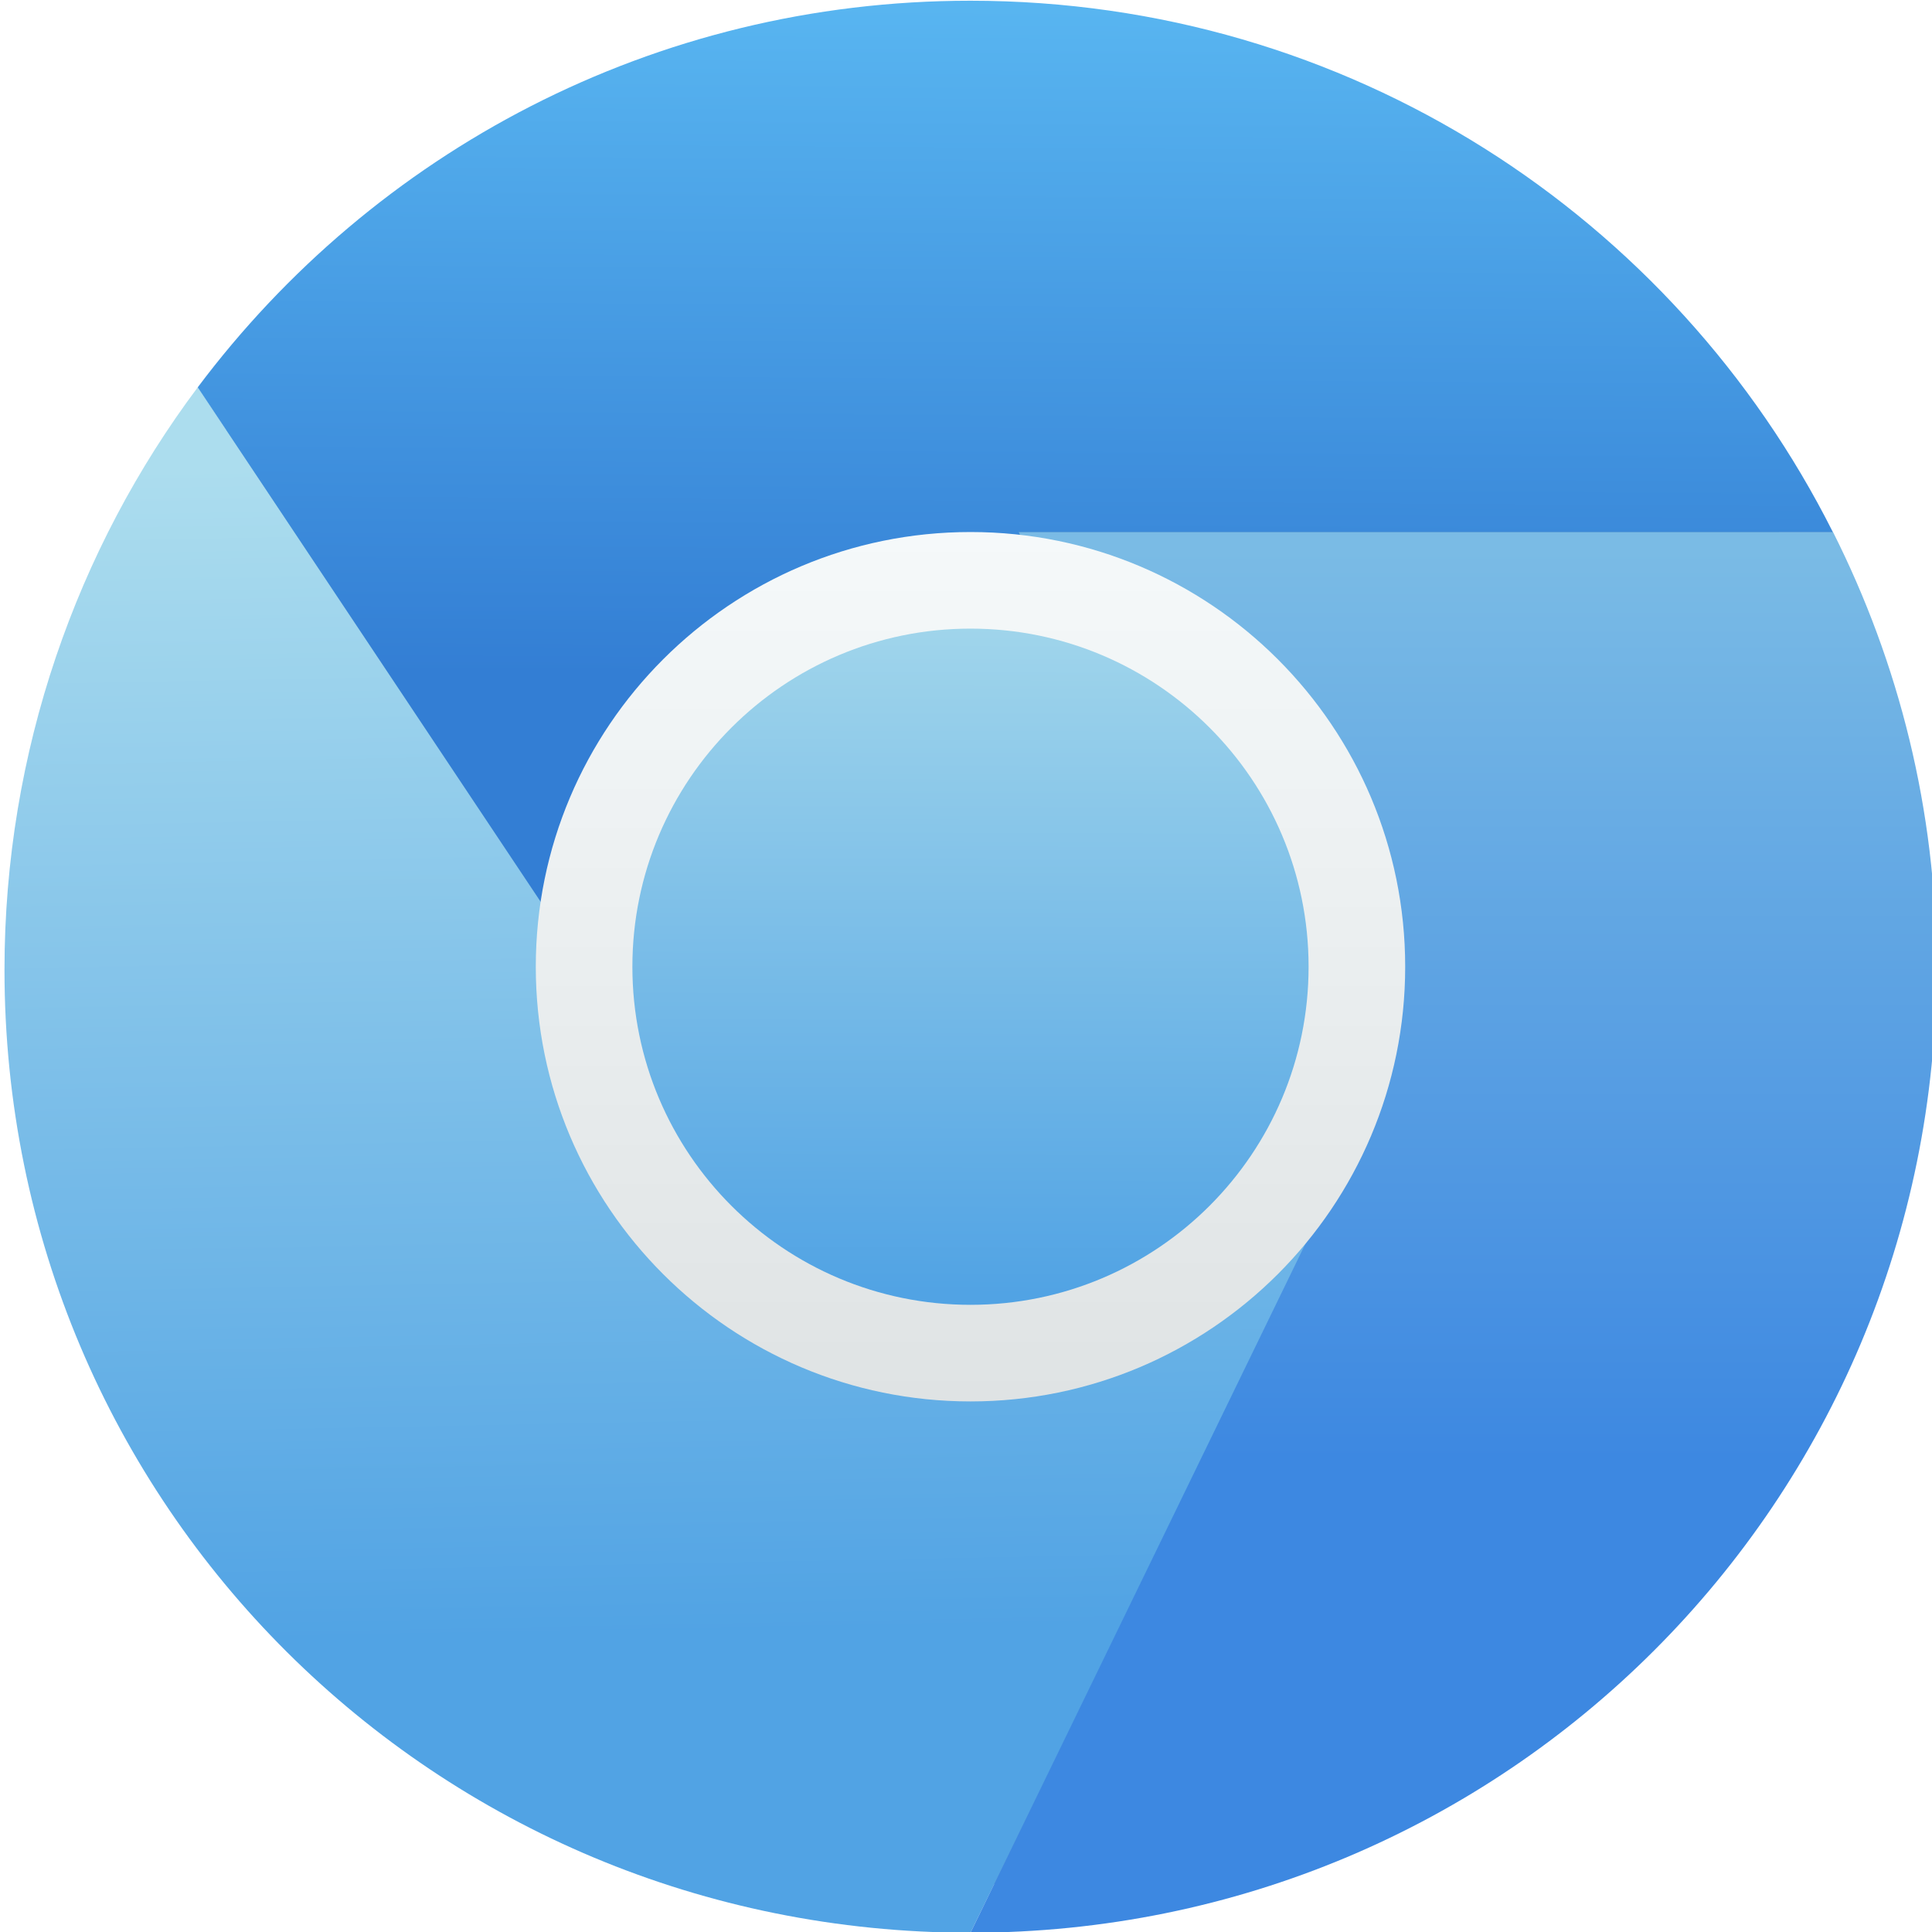
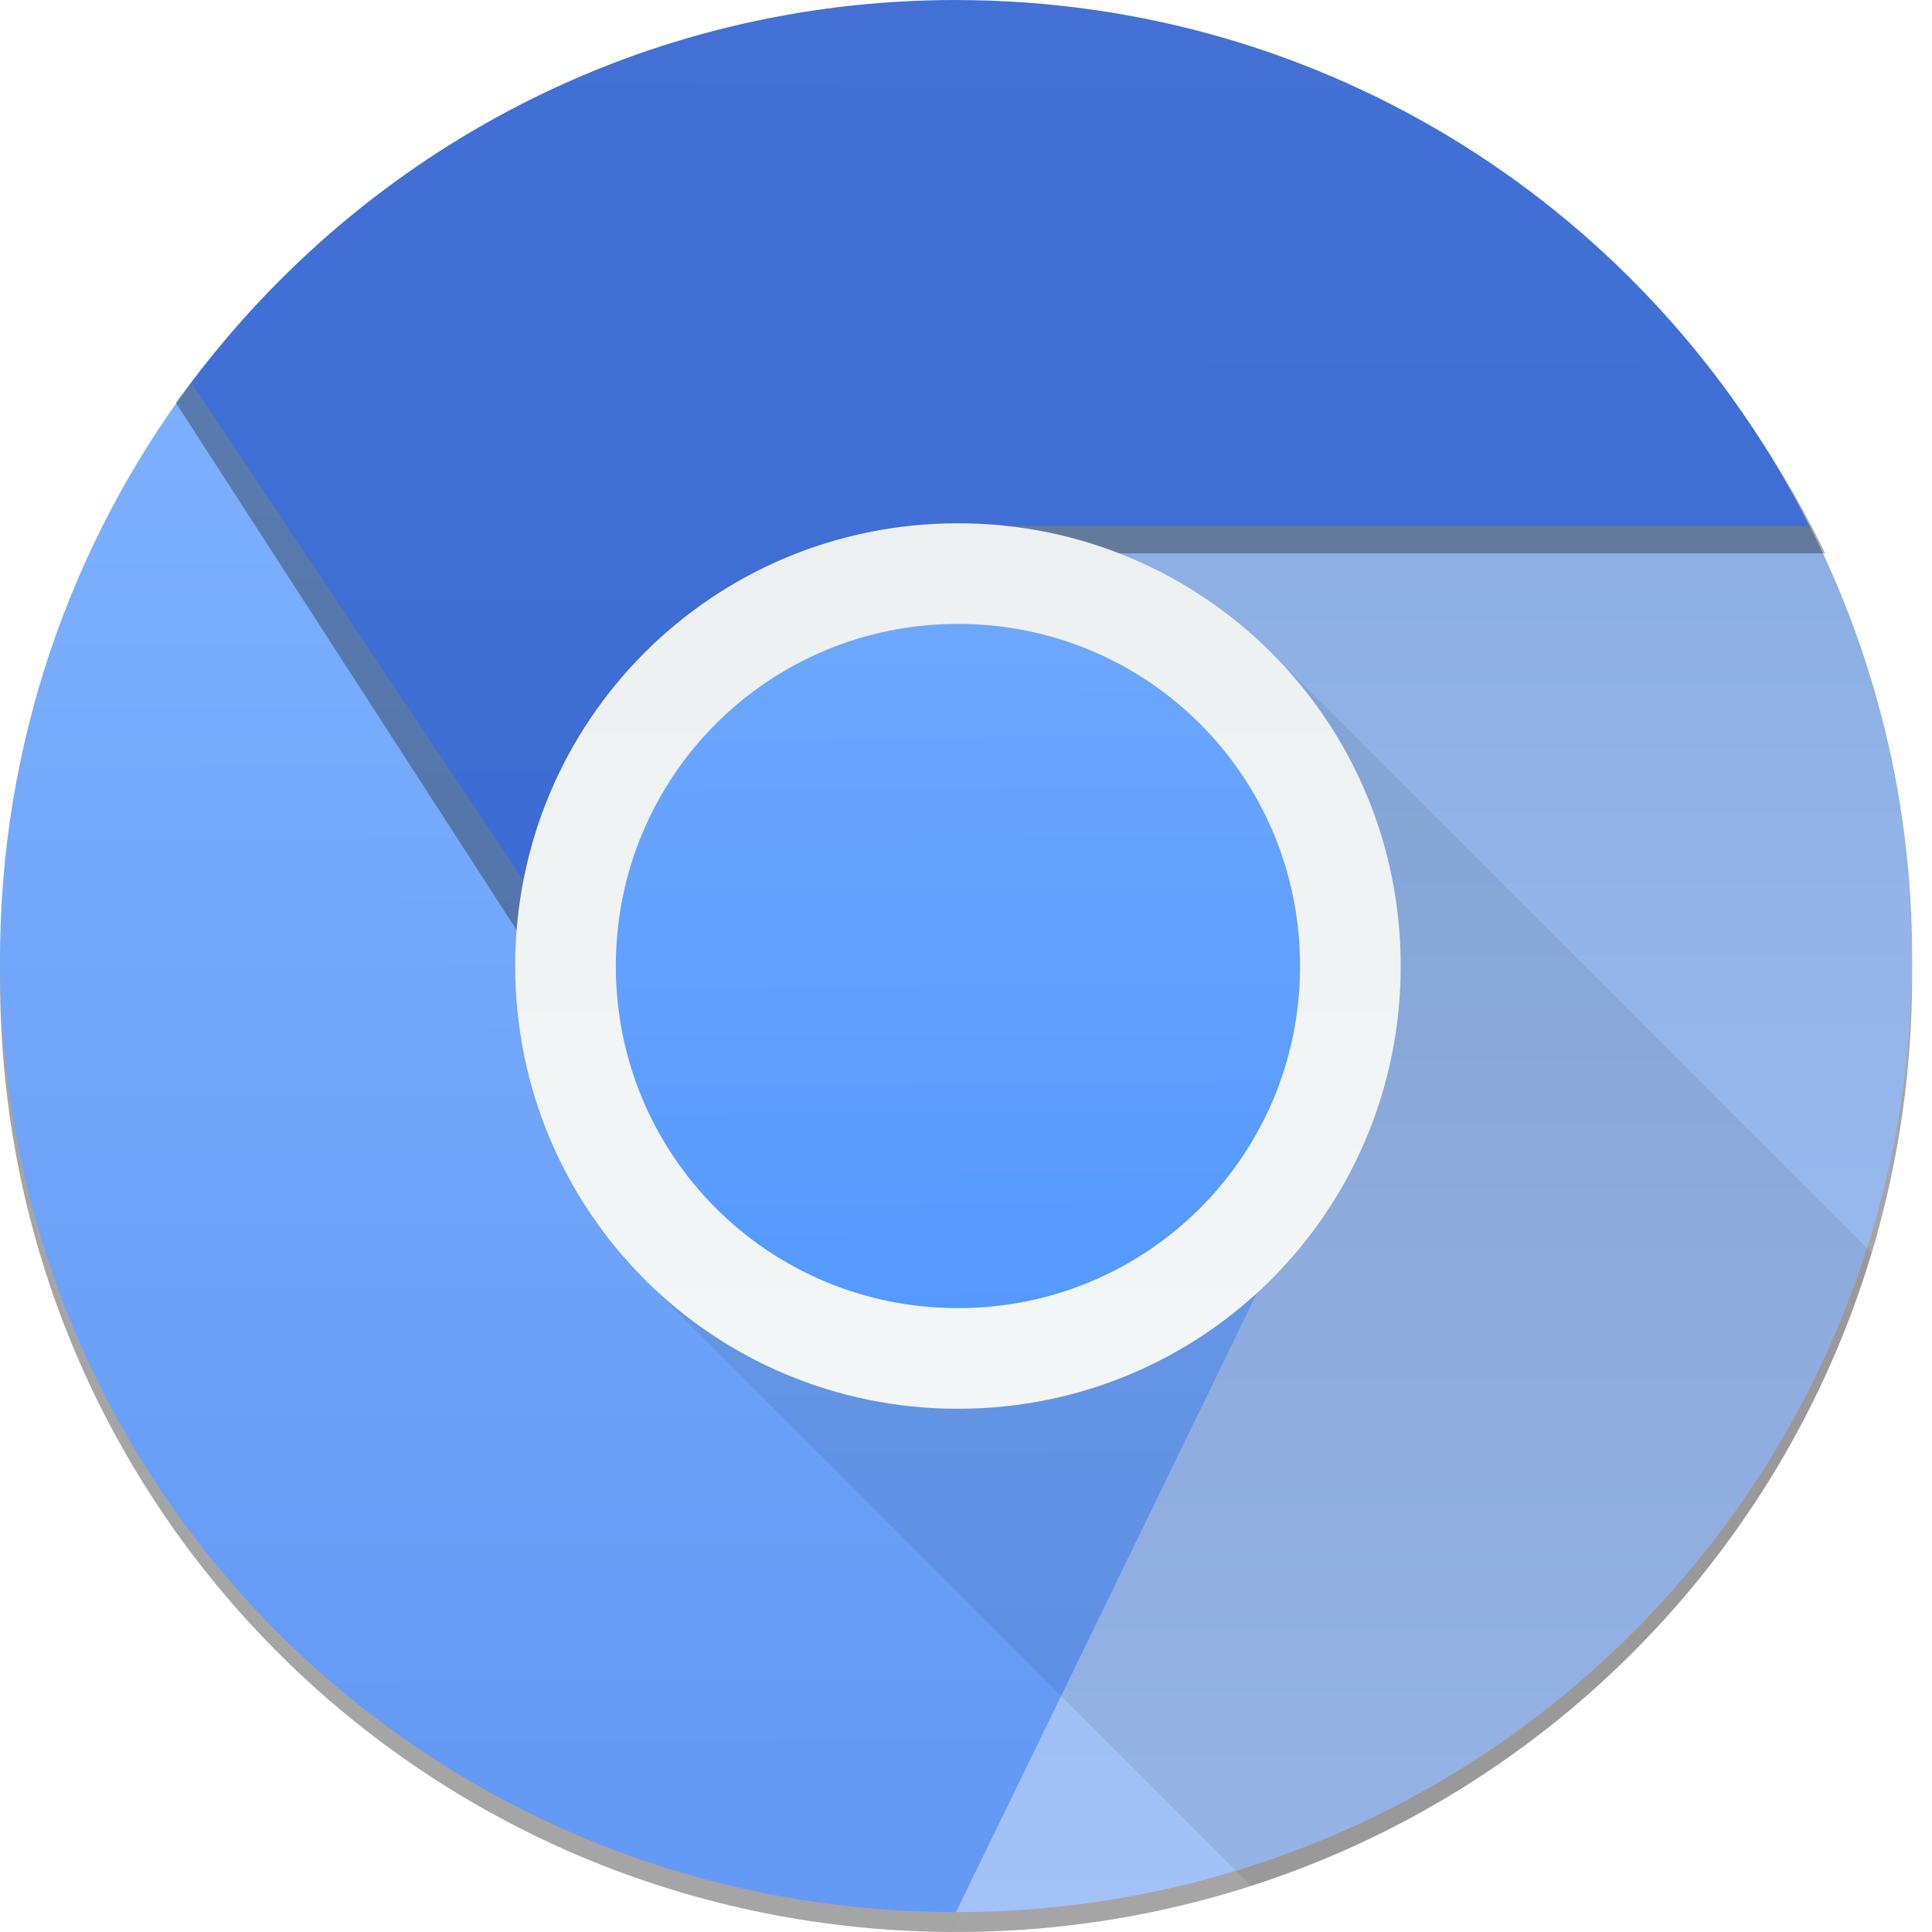
<svg xmlns="http://www.w3.org/2000/svg" xmlns:xlink="http://www.w3.org/1999/xlink" width="48" height="48" id="svg5453" version="1.1">
  <defs id="defs5455">
-     <linearGradient id="linearGradient4580">
-       <stop id="stop4582" offset="0" style="stop-color:#51a3e4;stop-opacity:1" />
-       <stop id="stop4584" offset="1" style="stop-color:#abdcec;stop-opacity:1" />
+     <linearGradient id="linearGradient3606">
+       <stop id="stop3608" offset="0" style="stop-color:#5599ff;stop-opacity:1" />
+       <stop id="stop3610" offset="1" style="stop-color:#80b3ff;stop-opacity:1" />
+     </linearGradient>
+     <linearGradient id="linearGradient3514">
+       <stop id="stop3516" offset="0" style="stop-color:#3b6bd4;stop-opacity:1" />
+       <stop id="stop3518" offset="1" style="stop-color:#4270d5;stop-opacity:1" />
    </linearGradient>
    <linearGradient id="linearGradient4189">
-       <stop style="stop-color:#51a3e4;stop-opacity:1" offset="0" id="stop4191" />
-       <stop style="stop-color:#acddee;stop-opacity:1" offset="1" id="stop4193" />
-     </linearGradient>
-     <linearGradient id="linearGradient4188">
-       <stop style="stop-color:#dfe3e4;stop-opacity:1" offset="0" id="stop4190" />
-       <stop style="stop-color:#f5f9fa;stop-opacity:1" offset="1" id="stop4192" />
-     </linearGradient>
-     <linearGradient id="linearGradient4257">
-       <stop style="stop-color:#337ed4;stop-opacity:1" offset="0" id="stop4259" />
-       <stop style="stop-color:#5ab8f2;stop-opacity:1" offset="1" id="stop4261" />
+       <stop style="stop-color:#649af5;stop-opacity:1" offset="0" id="stop4191" />
+       <stop style="stop-color:#80b3ff;stop-opacity:1" offset="1" id="stop4193" />
    </linearGradient>
    <linearGradient id="linearGradient4249">
      <stop style="stop-color:#79a8ca;stop-opacity:1" offset="0" id="stop4251" />
      <stop style="stop-color:#9ecbda;stop-opacity:1" offset="1" id="stop4253" />
    </linearGradient>
    <linearGradient id="linearGradient4230">
-       <stop style="stop-color:#3d88e1;stop-opacity:1" offset="0" id="stop4232" />
-       <stop style="stop-color:#7abbe5;stop-opacity:1" offset="1" id="stop4234" />
+       <stop style="stop-color:#a2c2f8;stop-opacity:1" offset="0" id="stop4232" />
+       <stop style="stop-color:#87aade;stop-opacity:1" offset="1" id="stop4234" />
    </linearGradient>
-     <linearGradient xlink:href="#linearGradient4230" id="linearGradient4236" x1="37.663" y1="34.217" x2="37.663" y2="15.367" gradientUnits="userSpaceOnUse" />
-     <linearGradient xlink:href="#linearGradient4189" id="linearGradient4255" x1="9" y1="37.938" x2="8.531" y2="13.591" gradientUnits="userSpaceOnUse" gradientTransform="translate(384.5714,499.8605)" />
-     <linearGradient xlink:href="#linearGradient4257" id="linearGradient4263" x1="23.004" y1="18" x2="23.101" y2="3.371" gradientUnits="userSpaceOnUse" gradientTransform="translate(384.5675,499.798)" />
-     <linearGradient xlink:href="#linearGradient4580" id="linearGradient4407" x1="408.525" y1="530.588" x2="408.571" y2="514.798" gradientUnits="userSpaceOnUse" />
-     <linearGradient xlink:href="#linearGradient4249" id="linearGradient4161" x1="409.571" y1="543.798" x2="409.571" y2="502.798" gradientUnits="userSpaceOnUse" gradientTransform="matrix(0.95,0,0,0.95,20.42857,26.1899)" />
-     <linearGradient xlink:href="#linearGradient4188" id="linearGradient4194" x1="408.571" y1="532.798" x2="408.571" y2="514.798" gradientUnits="userSpaceOnUse" />
+     <linearGradient id="linearGradient5338">
+       <stop style="stop-color:#ffcd40;stop-opacity:1" offset="0" id="stop5340" />
+       <stop style="stop-color:#fee145;stop-opacity:1" offset="1" id="stop5342" />
+     </linearGradient>
+     <linearGradient id="linearGradient5332">
+       <stop style="stop-color:#db4437;stop-opacity:1" offset="0" id="stop5334" />
+       <stop style="stop-color:#fd5757;stop-opacity:1" offset="1" id="stop5336" />
+     </linearGradient>
+     <linearGradient id="linearGradient5326">
+       <stop id="stop5328" offset="0" style="stop-color:#0f9d58;stop-opacity:1" />
+       <stop id="stop5330" offset="1" style="stop-color:#00d455;stop-opacity:1" />
+     </linearGradient>
+     <linearGradient id="linearGradient4185">
+       <stop id="stop4187" offset="0" style="stop-color:#f2f6f7;stop-opacity:1" />
+       <stop id="stop4189" offset="1" style="stop-color:#ecf0f1;stop-opacity:1" />
+     </linearGradient>
+     <linearGradient id="linearGradient4158">
+       <stop style="stop-color:#11aa43;stop-opacity:1" offset="0" id="stop4160" />
+       <stop style="stop-color:#5be654;stop-opacity:1" offset="1" id="stop4162" />
+     </linearGradient>
+     <linearGradient id="linearGradient4401">
+       <stop id="stop4403" offset="0" style="stop-color:#2566d3;stop-opacity:1" />
+       <stop id="stop4405" offset="1" style="stop-color:#429aff;stop-opacity:1" />
+     </linearGradient>
+     <linearGradient id="linearGradient4257-1">
+       <stop id="stop4259-8" offset="0" style="stop-color:#f23b2a;stop-opacity:1" />
+       <stop id="stop4261-7" offset="1" style="stop-color:#fd5757;stop-opacity:1" />
+     </linearGradient>
+     <linearGradient id="linearGradient4230-0">
+       <stop id="stop4232-2" offset="0" style="stop-color:#f3b200;stop-opacity:1" />
+       <stop id="stop4234-3" offset="1" style="stop-color:#fee145;stop-opacity:1" />
+     </linearGradient>
+     <linearGradient gradientTransform="matrix(1.187629,0,0,1.187629,380.0209,495.0475)" gradientUnits="userSpaceOnUse" y2="15" x2="36" y1="44" x1="36" id="linearGradient4236-7" xlink:href="#linearGradient5338" />
+     <linearGradient gradientTransform="matrix(1.187629,0,0,1.187629,380.0209,495.1217)" gradientUnits="userSpaceOnUse" y2="13.938" x2="12" y1="40.935" x1="12.083" id="linearGradient4255-5" xlink:href="#linearGradient5326" />
+     <linearGradient gradientTransform="matrix(1.187629,0,0,1.187629,380.0163,495.0475)" gradientUnits="userSpaceOnUse" y2="4" x2="23.004" y1="20" x1="23.004" id="linearGradient4263-9" xlink:href="#linearGradient5332" />
+     <linearGradient gradientTransform="matrix(1.214286,0,0,1.214286,-87.55115,-112.2425)" gradientUnits="userSpaceOnUse" y2="516.798" x2="408.571" y1="530.798" x1="408.571" id="linearGradient4407-2" xlink:href="#linearGradient4401" />
+     <linearGradient gradientTransform="matrix(1.222222,0,0,1.222222,-90.79366,-116.3995)" gradientUnits="userSpaceOnUse" y2="514.798" x2="408.571" y1="531.798" x1="408.571" id="linearGradient4191" xlink:href="#linearGradient4185" />
+     <clipPath clipPathUnits="userSpaceOnUse" id="clipPath4643">
+       <g id="g4645">
+         <rect ry="22.8" y="501.118" x="385.795" height="45.6" width="45.6" id="rect4647" style="opacity:1;fill:url(#linearGradient4661);fill-opacity:1;stroke:none" />
+         <path id="path4649" d="m 409.163,512.757 c -0.314,0 -0.567,0.253 -0.567,0.567 0,0.314 0.253,0.567 0.567,0.567 l 20.466,0 c 0.041,0 0.078,-0.015 0.117,-0.023 l 0.278,-0.75 -1.028,-0.361 z" style="opacity:0.8;fill:#649cc1;fill-opacity:1" />
+         <path id="path4651" d="m 389.4,509.518 c -3.005,4.008 -4.805,9.058 -4.805,14.475 0,13.296 10.704,23.925 24,23.925 l 8.4,-17.205 -15.6,-3.195 z" style="opacity:1;fill:url(#linearGradient4663);fill-opacity:1;fill-rule:evenodd;stroke:none;stroke-width:1px;stroke-linecap:butt;stroke-linejoin:miter;stroke-opacity:1" />
+         <path id="path4653" d="m 409.795,513.118 7.2,17.52 -8.4,17.28 c 13.296,0 24,-10.704 24,-24 0,-3.894 -0.938,-7.554 -2.571,-10.8 z" style="fill:url(#linearGradient4665);fill-opacity:1;fill-rule:evenodd;stroke:none;stroke-width:1px;stroke-linecap:butt;stroke-linejoin:miter;stroke-opacity:1" />
+         <path id="path4655" d="m 408.591,499.918 c -7.879,0 -14.825,3.776 -19.195,9.605 l 11.995,17.995 15.6,3.12 -7.2,-17.52 20.229,0 c -3.942,-7.836 -12.027,-13.2 -21.429,-13.2 z" style="fill:url(#linearGradient4667);fill-opacity:1;fill-rule:evenodd;stroke:none;stroke-width:1px;stroke-linecap:butt;stroke-linejoin:miter;stroke-opacity:1" />
+         <path style="opacity:1;fill:url(#linearGradient4669);fill-opacity:1;stroke:none" d="m 408.595,513.118 0,0 c 5.983,0 10.8,4.817 10.8,10.8 0,5.983 -4.817,10.8 -10.8,10.8 l 0,0 c -5.983,0 -10.8,-4.817 -10.8,-10.8 0,-5.983 4.817,-10.8 10.8,-10.8 z" id="path4657" />
+         <path id="path4659" d="m 408.595,515.518 10e-6,0 c 4.654,0 8.4,3.746 8.4,8.4 l 0,0 c 0,4.654 -3.746,8.4 -8.4,8.4 l -10e-6,0 c -4.654,0 -8.4,-3.746 -8.4,-8.4 l 0,0 c 0,-4.654 3.746,-8.4 8.4,-8.4 z" style="opacity:1;fill:url(#linearGradient4671);fill-opacity:1;stroke:none" />
+       </g>
+     </clipPath>
+     <linearGradient xlink:href="#linearGradient4249" id="linearGradient4661" gradientUnits="userSpaceOnUse" gradientTransform="matrix(1.14,0,0,1.14,-57.176,-73.21172)" x1="409.571" y1="543.798" x2="409.571" y2="502.798" />
+     <linearGradient xlink:href="#linearGradient4158" id="linearGradient4663" gradientUnits="userSpaceOnUse" gradientTransform="matrix(1.2,0,0,1.2,379.7954,495.193)" x1="12.083" y1="40.935" x2="12" y2="13.938" />
+     <linearGradient xlink:href="#linearGradient4230-0" id="linearGradient4665" gradientUnits="userSpaceOnUse" gradientTransform="matrix(1.2,0,0,1.2,379.7954,495.118)" x1="36" y1="44" x2="36" y2="15" />
+     <linearGradient xlink:href="#linearGradient4257-1" id="linearGradient4667" gradientUnits="userSpaceOnUse" gradientTransform="matrix(1.2,0,0,1.2,379.7907,495.118)" x1="23.004" y1="20" x2="23.004" y2="4" />
+     <linearGradient xlink:href="#linearGradient4185" id="linearGradient4669" gradientUnits="userSpaceOnUse" gradientTransform="matrix(1.2,0,0,1.2,-81.69029,-104.6396)" x1="408.571" y1="531.798" x2="408.571" y2="514.798" />
+     <linearGradient xlink:href="#linearGradient4401" id="linearGradient4671" gradientUnits="userSpaceOnUse" gradientTransform="matrix(1.2,0,0,1.2,-81.69029,-104.6396)" x1="408.571" y1="530.798" x2="408.571" y2="516.798" />
+     <circle r="88" cx="96" cy="96" id="a" />
+     <defs id="defs4774">
+       <path d="m 21.97,8 0,40.34 L 61.36,116 96,56 l 88,0 0,-48 z" id="m" />
+     </defs>
+     <clipPath id="n">
+       <use id="use4778" height="100%" xlink:href="#m" overflow="visible" width="100%" style="overflow:visible" x="0" y="0" />
+     </clipPath>
+     <defs id="defs4753">
+       <path d="m 96,56 34.65,60 -38.88,68 92.23,0 0,-128 z" id="i" />
+     </defs>
+     <clipPath id="j">
+       <use id="use4757" height="100%" xlink:href="#i" overflow="visible" width="100%" style="overflow:visible" x="0" y="0" />
+     </clipPath>
+     <defs id="defs4728">
+       <path d="m 8,184 83.77,0 38.88,-38.88 0,-29.12 -69.29,0 L 8,24.48 Z" id="e" />
+     </defs>
+     <clipPath id="f">
+       <use id="use4732" height="100%" xlink:href="#e" overflow="visible" width="100%" style="overflow:visible" x="0" y="0" />
+     </clipPath>
+     <linearGradient x1="110.87" x2="52.538" y1="164.5" gradientUnits="userSpaceOnUse" y2="130.33" id="d">
+       <stop id="stop4718" offset="0" stop-opacity=".4" stop-color="#055524" />
+       <stop id="stop4720" offset=".33" stop-opacity="0" stop-color="#055524" />
+     </linearGradient>
+     <linearGradient x1="29.337" x2="81.837" y1="75.021" gradientUnits="userSpaceOnUse" y2="44.354" id="c">
+       <stop id="stop4705" offset="0" stop-opacity=".6" stop-color="#A52714" />
+       <stop id="stop4707" offset=".66" stop-opacity="0" stop-color="#A52714" />
+     </linearGradient>
+     <linearGradient id="g" y2="114.13" gradientUnits="userSpaceOnUse" y1="49.804" x2="136.55" x1="121.86">
+       <stop stop-color="#EA6100" stop-opacity=".3" offset="0" id="stop4739" />
+       <stop stop-color="#EA6100" stop-opacity="0" offset=".66" id="stop4741" />
+     </linearGradient>
+     <clipPath id="clipPath5672" clipPathUnits="userSpaceOnUse">
+       <g id="g5674">
+         <path style="opacity:1;fill:#000000;fill-opacity:0.353;fill-rule:evenodd;stroke:none;stroke-width:1px;stroke-linecap:butt;stroke-linejoin:miter;stroke-opacity:1" d="m 389.527,509.794 c -2.974,3.967 -4.755,8.964 -4.755,14.326 0,13.159 10.594,23.678 23.753,23.678 l 8.313,-17.028 -15.439,-3.162 z" id="path5676" />
+         <rect ry="22.565" y="500.986" x="385.959" height="45.13" width="45.13" id="rect5678" style="opacity:1;fill:url(#linearGradient5696);fill-opacity:1;stroke:none" />
+         <path id="path5680" d="m 409.085,512.505 c -0.311,0 -0.561,0.251 -0.561,0.561 0,0.311 0.251,0.561 0.561,0.561 l 20.255,0 c 0.041,0 0.078,-0.015 0.116,-0.023 l 0.276,-0.742 -1.018,-0.357 z" style="opacity:0.8;fill:#649cc1;fill-opacity:1" />
+         <path id="path5682" d="m 389.527,509.299 c -2.974,3.967 -4.755,8.964 -4.755,14.326 0,13.159 10.594,23.678 23.753,23.678 l 8.313,-17.028 -15.439,-3.162 z" style="opacity:1;fill:url(#linearGradient4255-5);fill-opacity:1;fill-rule:evenodd;stroke:none;stroke-width:1px;stroke-linecap:butt;stroke-linejoin:miter;stroke-opacity:1" />
+         <path style="fill:#000000;fill-opacity:0.353;fill-rule:evenodd;stroke:none;stroke-width:1px;stroke-linecap:butt;stroke-linejoin:miter;stroke-opacity:1" d="m 409.712,513.357 7.126,17.339 -8.313,17.102 c 13.159,0 23.753,-10.594 23.753,-23.753 0,-3.854 -0.929,-7.476 -2.545,-10.689 z" id="path5684" />
+         <path id="path5686" d="m 409.712,512.862 7.126,17.339 -8.313,17.102 c 13.159,0 23.753,-10.594 23.753,-23.753 0,-3.854 -0.929,-7.476 -2.545,-10.689 z" style="fill:url(#linearGradient4236-7);fill-opacity:1;fill-rule:evenodd;stroke:none;stroke-width:1px;stroke-linecap:butt;stroke-linejoin:miter;stroke-opacity:1" />
+         <path style="fill:#1a1a1a;fill-opacity:0.353;fill-rule:evenodd;stroke:none;stroke-width:1px;stroke-linecap:butt;stroke-linejoin:miter;stroke-opacity:1" d="m 408.575,499.799 c -7.82,0 -14.715,3.798 -19.053,9.66 l 11.906,18.099 15.484,3.138 -7.147,-17.621 20.079,0 c -3.912,-7.881 -11.938,-13.276 -21.27,-13.276 z" id="path5688" />
+         <path id="path5690" d="m 408.519,499.798 c -7.797,0 -14.672,3.737 -18.997,9.506 l 11.872,17.81 15.439,3.088 -7.126,-17.339 20.02,0 C 425.826,505.107 417.824,499.798 408.519,499.798 Z" style="fill:url(#linearGradient4263-9);fill-opacity:1;fill-rule:evenodd;stroke:none;stroke-width:1px;stroke-linecap:butt;stroke-linejoin:miter;stroke-opacity:1" />
+         <path id="path5692" d="m 408.571,512.798 0,0 c 6.094,0 11,4.906 11,11 0,6.094 -4.906,11 -11,11 l 0,0 c -6.094,0 -11,-4.906 -11,-11 0,-6.094 4.906,-11 11,-11 z" style="opacity:1;fill:url(#linearGradient4191);fill-opacity:1;stroke:none" />
+         <path id="path5694" d="m 408.571,515.298 10e-6,0 c 4.709,0 8.5,3.791 8.5,8.5 l 0,0 c 0,4.709 -3.791,8.5 -8.5,8.5 l -10e-6,0 c -4.709,0 -8.5,-3.791 -8.5,-8.5 l 0,0 c 0,-4.709 3.791,-8.5 8.5,-8.5 z" style="opacity:1;fill:url(#linearGradient4407-2);fill-opacity:1;stroke:none" />
+       </g>
+     </clipPath>
+     <linearGradient y2="502.798" x2="409.571" y1="543.798" x1="409.571" gradientTransform="matrix(1.128247,0,0,1.128247,-52.44565,-67.42316)" gradientUnits="userSpaceOnUse" id="linearGradient5696" xlink:href="#linearGradient4249" />
+     <linearGradient xlink:href="#linearGradient4189" id="linearGradient3470" gradientUnits="userSpaceOnUse" gradientTransform="matrix(1.187629,0,0,1.187629,307.5504,485.4703)" x1="12.083" y1="40.935" x2="12" y2="7.35" />
+     <linearGradient xlink:href="#linearGradient4230" id="linearGradient3472" gradientUnits="userSpaceOnUse" gradientTransform="matrix(1.187629,0,0,1.187629,307.5504,485.3961)" x1="36" y1="44" x2="36" y2="8.413" />
+     <linearGradient xlink:href="#linearGradient3514" id="linearGradient3474" gradientUnits="userSpaceOnUse" gradientTransform="matrix(1.187629,0,0,1.187629,307.5458,485.3961)" x1="22.867" y1="29.195" x2="23.004" y2="4" />
+     <linearGradient xlink:href="#linearGradient4185" id="linearGradient3476" gradientUnits="userSpaceOnUse" gradientTransform="matrix(1.222222,0,0,1.222222,-163.2642,-126.0509)" x1="408.571" y1="531.798" x2="408.571" y2="514.798" />
+     <linearGradient xlink:href="#linearGradient3606" id="linearGradient3478" gradientUnits="userSpaceOnUse" gradientTransform="matrix(1.214286,0,0,1.214286,-160.0216,-121.8939)" x1="408.571" y1="530.798" x2="408.437" y2="504.45" />
+     <clipPath clipPathUnits="userSpaceOnUse" id="clipPath3550">
+       <path style="opacity:1;fill:#000000;fill-opacity:0.353;fill-rule:evenodd;stroke:none;stroke-width:1px;stroke-linecap:butt;stroke-linejoin:miter;stroke-opacity:1" d="m 336.048,490.146 c -7.451,0 -14.054,3.418 -18.4,8.756 -0.142,0.171 -0.277,0.347 -0.414,0.521 -0.059,0.077 -0.123,0.151 -0.182,0.229 l 0,0.002 c -0.013,0.017 -0.023,0.036 -0.035,0.053 -0.114,0.15 -0.235,0.294 -0.346,0.447 l 0.018,0.027 c -2.745,3.879 -4.387,8.664 -4.387,13.793 0,0.105 0.006,0.208 0.008,0.312 -4.6e-4,0.061 -0.008,0.121 -0.008,0.182 0,13.159 10.593,23.678 23.752,23.678 13.159,0 23.752,-10.593 23.752,-23.752 0,-0.076 -0.005,-0.151 -0.006,-0.227 9.8e-4,-0.09 0.006,-0.178 0.006,-0.268 0,-3.585 -0.812,-6.965 -2.225,-10.006 l 0.068,0 c -0.354,-0.726 -0.753,-1.424 -1.172,-2.107 -0.005,-0.008 -0.011,-0.015 -0.016,-0.023 -0.207,-0.338 -0.416,-0.673 -0.639,-1 -4.244,-6.399 -11.489,-10.617 -19.775,-10.617 z" id="path3552" />
+     </clipPath>
  </defs>
  <g id="layer1" transform="translate(-384.5714,-499.798)">
-     <g id="g4178" transform="matrix(1.2,0,0,1.2,-81.60229,-104.7416)">
-       <rect ry="19" y="504.798" x="389.571" height="38" width="38" id="rect4145" style="opacity:1;fill:url(#linearGradient4161);fill-opacity:1;stroke:none" />
-       <path id="rect3345" transform="translate(384.5714,499.798)" d="M 24.473,14.699 C 24.211,14.699 24,14.91 24,15.172 c 0,0.262 0.211,0.473 0.473,0.473 l 17.055,0 c 0.034,0 0.065,-0.013 0.098,-0.02 L 41.857,15 41,14.699 Z" style="opacity:0.8;fill:#649cc1;fill-opacity:1" />
-       <path id="path4217" d="m 392.575,511.798 c -2.504,3.34 -4.004,7.548 -4.004,12.062 0,11.08 8.92,19.938 20,19.938 l 7,-14.338 -13,-2.663 z" style="opacity:1;fill:url(#linearGradient4255);fill-opacity:1;fill-rule:evenodd;stroke:none;stroke-width:1px;stroke-linecap:butt;stroke-linejoin:miter;stroke-opacity:1" />
-       <path id="path4209" transform="translate(384.5714,499.798)" d="M 25,15 31,29.6 24,44 c 11.08,0 20,-8.92 20,-20 0,-3.245 -0.782,-6.295 -2.143,-9 z" style="fill:url(#linearGradient4236);fill-opacity:1;fill-rule:evenodd;stroke:none;stroke-width:1px;stroke-linecap:butt;stroke-linejoin:miter;stroke-opacity:1" />
-       <path id="path4219" d="m 408.568,503.798 c -6.565,0 -12.354,3.146 -15.996,8.004 l 9.996,14.996 13,2.6 -6,-14.6 16.857,0 c -3.285,-6.53 -10.023,-11 -17.857,-11 z" style="fill:url(#linearGradient4263);fill-opacity:1;fill-rule:evenodd;stroke:none;stroke-width:1px;stroke-linecap:butt;stroke-linejoin:miter;stroke-opacity:1" />
-       <rect style="opacity:1;fill:url(#linearGradient4194);fill-opacity:1;stroke:none" id="rect4211" width="18" height="18" x="399.571" y="514.798" ry="9" />
-       <rect ry="7" y="516.798" x="401.571" height="14" width="14" id="rect4213" style="opacity:1;fill:url(#linearGradient4407);fill-opacity:1;stroke:none" />
+     <g id="g3612" transform="translate(72.27049,9.65138)">
+       <path style="opacity:1;fill:#000000;fill-opacity:0.353;fill-rule:evenodd;stroke:none;stroke-width:1px;stroke-linecap:butt;stroke-linejoin:miter;stroke-opacity:1" d="m 317.056,500.142 c -2.974,3.967 -4.755,8.964 -4.755,14.326 0,13.159 10.594,23.678 23.753,23.678 l 8.313,-17.028 -15.439,-3.162 z" id="path5352" />
+       <path id="rect3345-3" d="m 336.615,502.853 c -0.311,0 -0.561,0.251 -0.561,0.561 0,0.311 0.251,0.561 0.561,0.561 l 20.255,0 c 0.041,0 0.078,-0.015 0.116,-0.023 l 0.276,-0.742 -1.018,-0.357 z" style="opacity:0.8;fill:#649cc1;fill-opacity:1" />
+       <path id="path4217-6" d="m 317.056,499.648 c -2.974,3.967 -4.755,8.964 -4.755,14.326 0,13.159 10.594,23.678 23.753,23.678 l 8.313,-17.028 -15.439,-3.162 z" style="opacity:1;fill:url(#linearGradient3470);fill-opacity:1;fill-rule:evenodd;stroke:none;stroke-width:1px;stroke-linecap:butt;stroke-linejoin:miter;stroke-opacity:1" />
+       <path style="fill:#000000;fill-opacity:0.353;fill-rule:evenodd;stroke:none;stroke-width:1px;stroke-linecap:butt;stroke-linejoin:miter;stroke-opacity:1" d="m 337.241,503.705 7.126,17.339 -8.313,17.102 c 13.159,0 23.753,-10.594 23.753,-23.753 0,-3.854 -0.929,-7.476 -2.545,-10.689 z" id="path5350" />
+       <path id="path4209-1" d="m 337.241,503.211 7.126,17.339 -8.313,17.102 c 13.159,0 23.753,-10.594 23.753,-23.753 0,-3.854 -0.929,-7.476 -2.545,-10.689 z" style="fill:url(#linearGradient3472);fill-opacity:1;fill-rule:evenodd;stroke:none;stroke-width:1px;stroke-linecap:butt;stroke-linejoin:miter;stroke-opacity:1" />
+       <path style="fill:#1a1a1a;fill-opacity:0.353;fill-rule:evenodd;stroke:none;stroke-width:1px;stroke-linecap:butt;stroke-linejoin:miter;stroke-opacity:1" d="m 336.033,490.159 c -7.947,0 -14.954,3.929 -19.363,9.994 l 12.1,18.725 c 10.421,-0.007 12.796,-9.049 8.473,-14.984 l 20.405,0 c -3.976,-8.154 -12.132,-13.735 -21.616,-13.735 z" id="path5344" />
+       <path id="path4219-2" d="m 336.049,490.147 c -7.797,0 -14.672,3.737 -18.997,9.506 l 11.872,17.81 15.439,3.088 -7.126,-17.339 20.02,0 c -3.901,-7.755 -11.903,-13.064 -21.208,-13.064 z" style="fill:url(#linearGradient3474);fill-opacity:1;fill-rule:evenodd;stroke:none;stroke-width:1px;stroke-linecap:butt;stroke-linejoin:miter;stroke-opacity:1" />
+       <path clip-path="url(#clipPath3550)" id="path5485" d="m 336.101,503.146 c -6.094,0 -11,4.906 -11,11 0,3.047 1.227,5.799 3.215,7.787 l 70.711,70.709 c 1.988,1.988 4.738,3.215 7.785,3.215 6.094,0 11,-4.906 11,-11 0,-3.047 -1.227,-5.797 -3.215,-7.785 L 343.886,506.361 c -1.988,-1.988 -4.738,-3.215 -7.785,-3.215 z" style="fill:#000000;fill-opacity:0.078;stroke:none" />
+       <path id="rect4211-9" d="m 336.101,503.147 0,0 c 6.094,0 11,4.906 11,11 0,6.094 -4.906,11 -11,11 l 0,0 c -6.094,0 -11,-4.906 -11,-11 0,-6.094 4.906,-11 11,-11 z" style="opacity:1;fill:url(#linearGradient3476);fill-opacity:1;stroke:none" />
+       <path id="rect4213-3" d="m 336.101,505.647 1e-5,0 c 4.709,0 8.5,3.791 8.5,8.5 l 0,0 c 0,4.709 -3.791,8.5 -8.5,8.5 l -1e-5,0 c -4.709,0 -8.5,-3.791 -8.5,-8.5 l 0,0 c 0,-4.709 3.791,-8.5 8.5,-8.5 z" style="opacity:1;fill:url(#linearGradient3478);fill-opacity:1;stroke:none" />
    </g>
  </g>
</svg>
